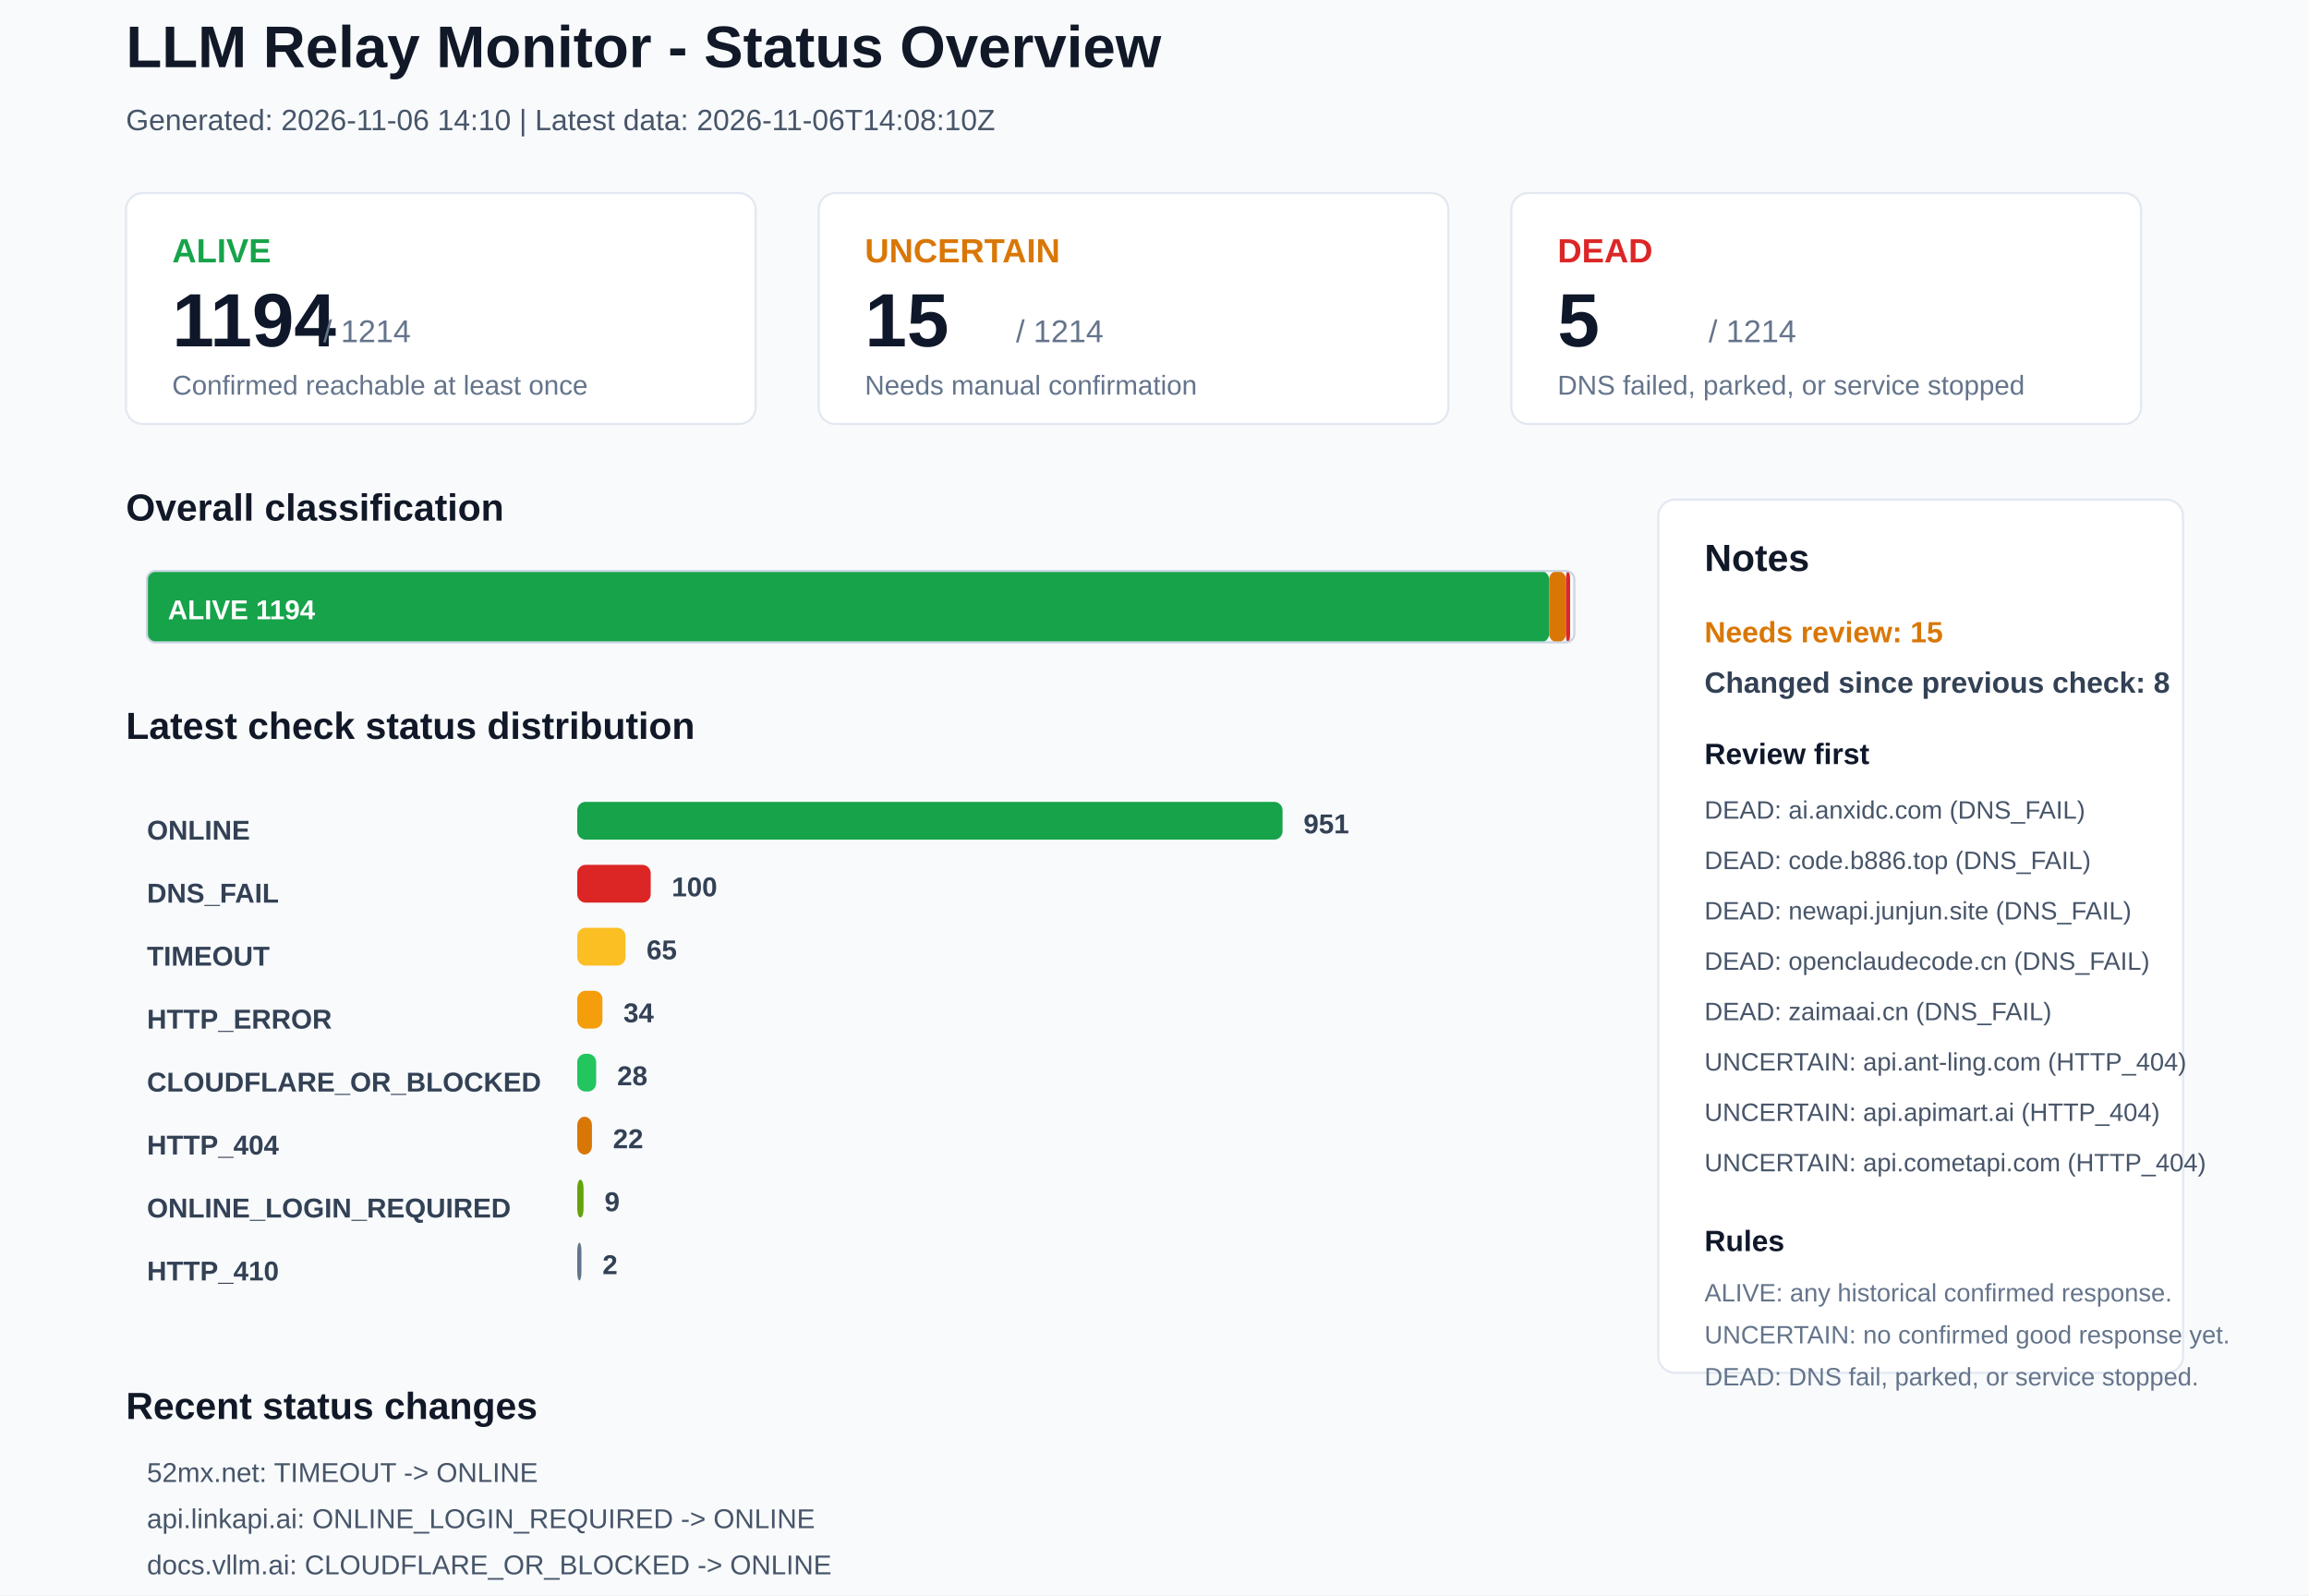
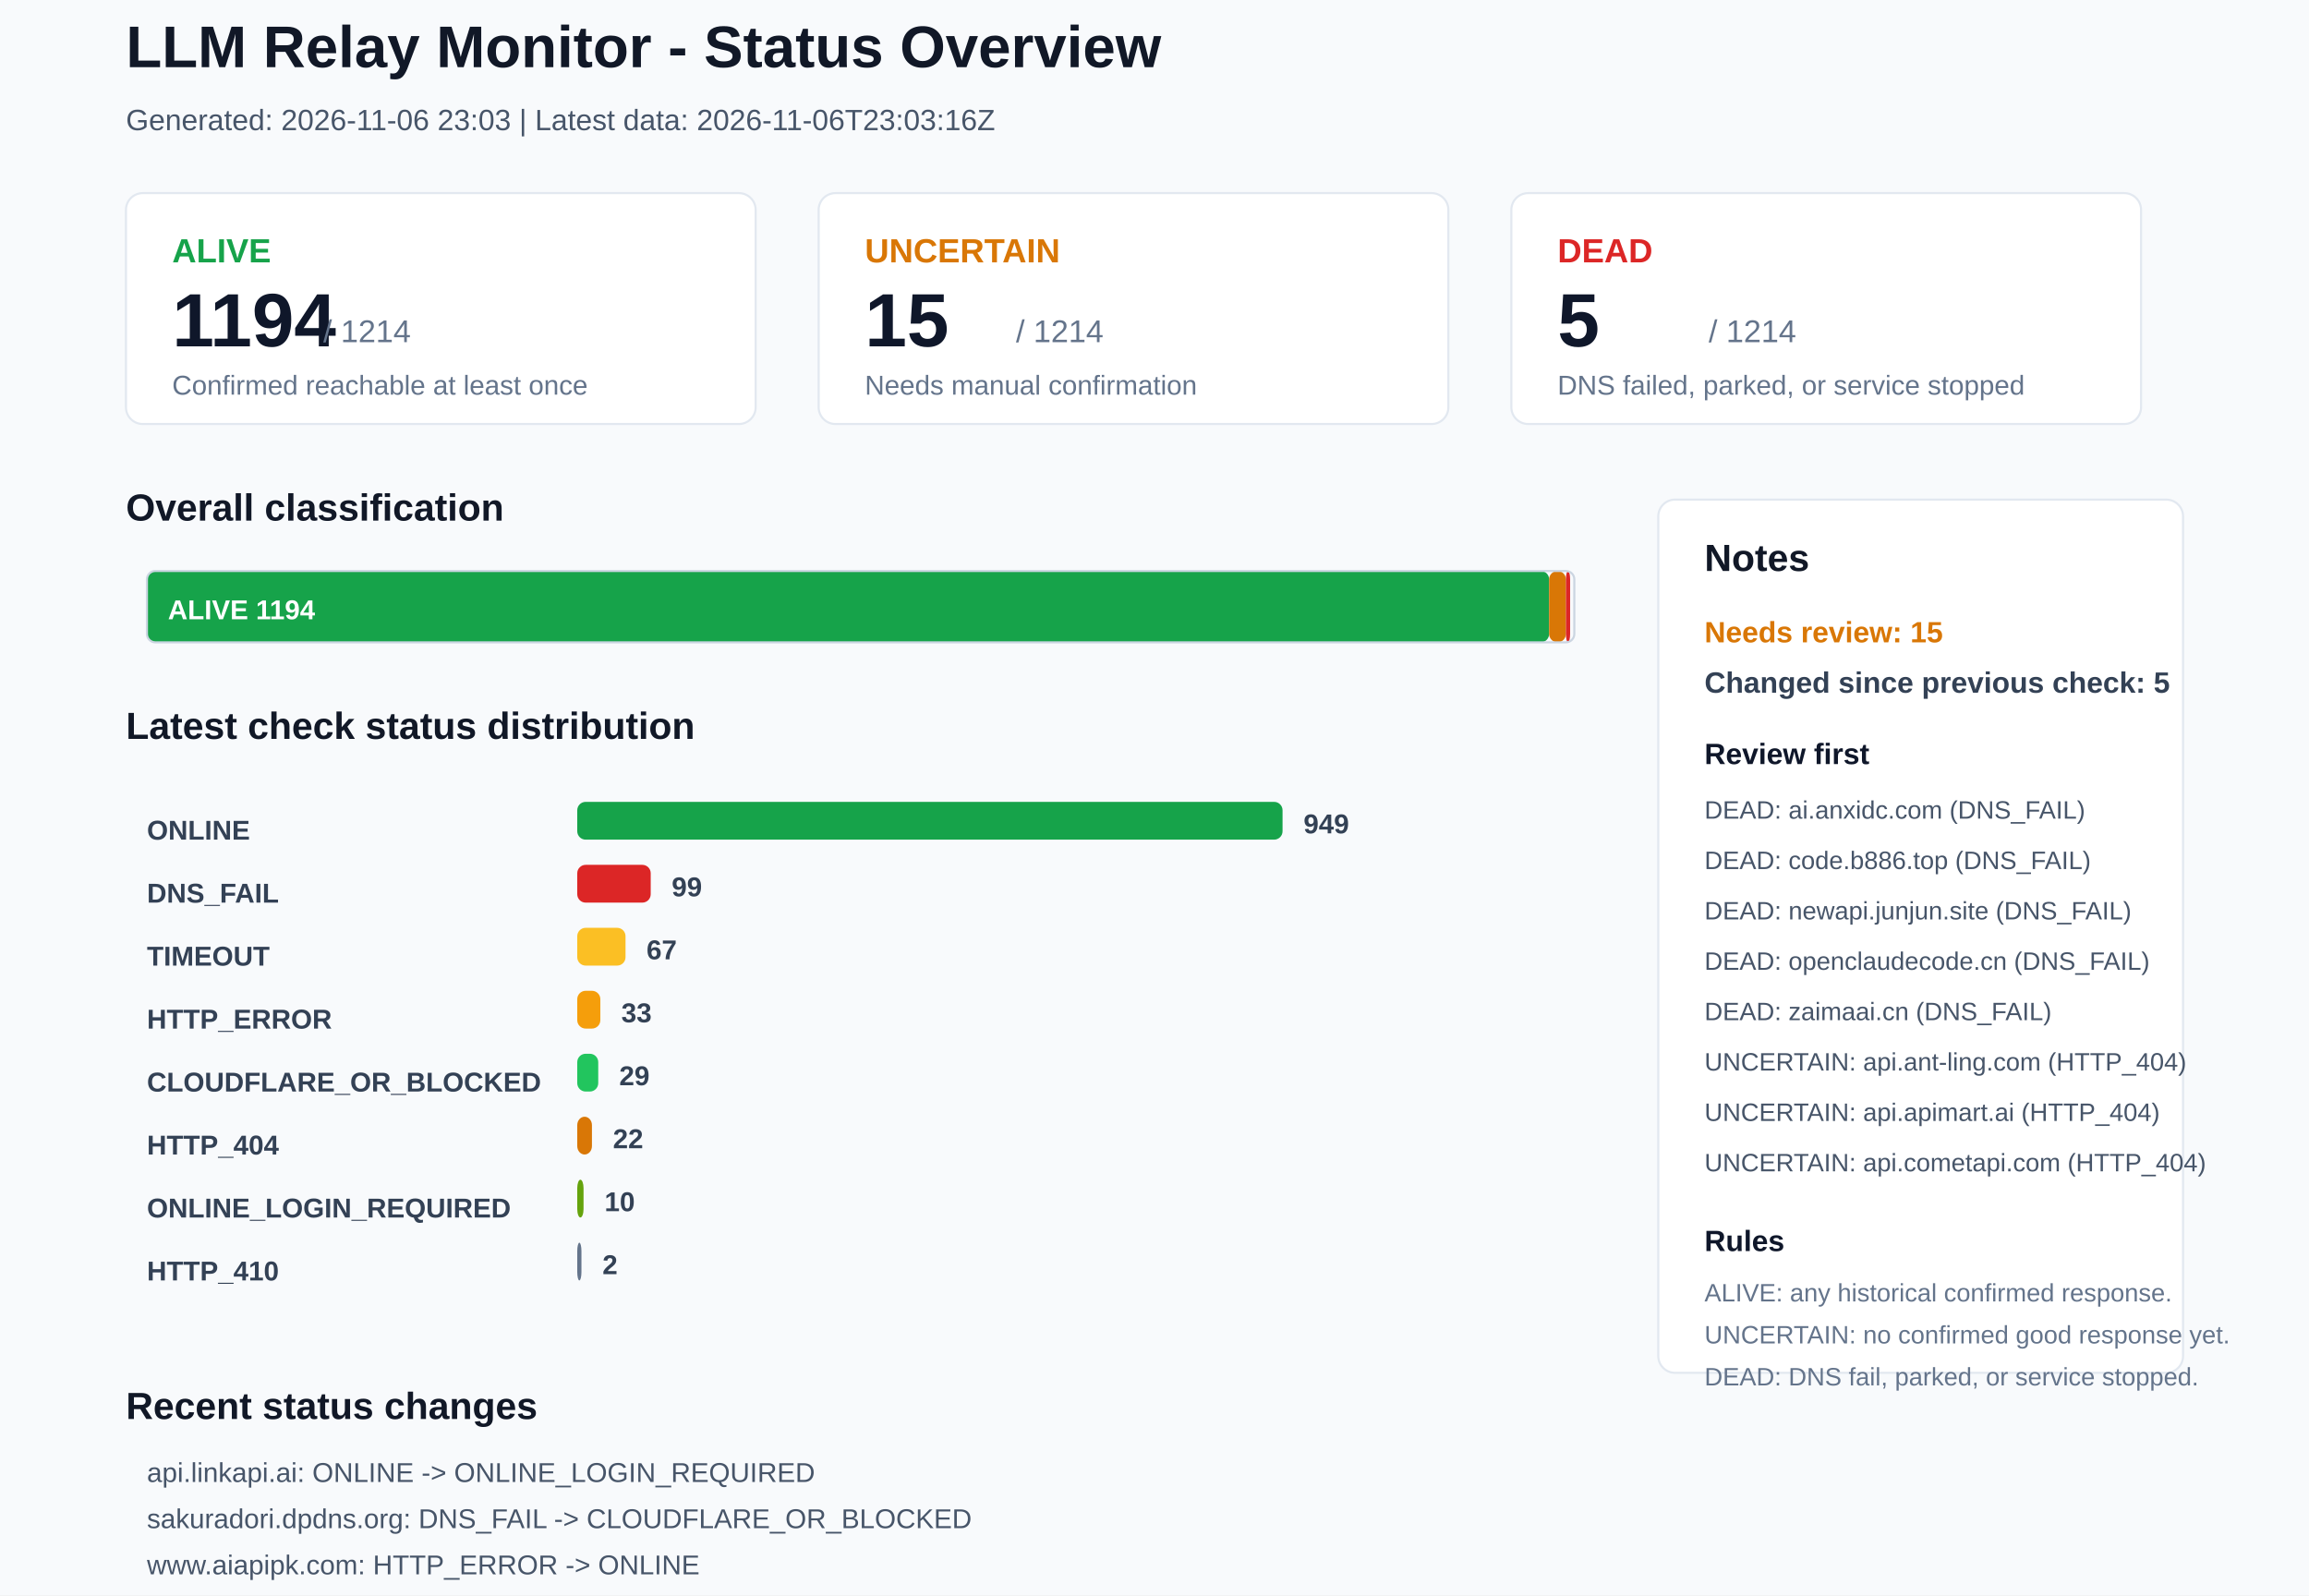
<svg xmlns="http://www.w3.org/2000/svg" width="1100" height="760" viewBox="0 0 1100 760">
  <rect x="0" y="0" width="1100" height="760" rx="0" fill="#F8FAFC" stroke="none" />
  <text x="60" y="32" font-family="Arial, sans-serif" font-size="28" font-weight="700" fill="#111827">LLM Relay Monitor - Status Overview</text>
-   <text x="60" y="62" font-family="Arial, sans-serif" font-size="14" font-weight="400" fill="#475569">Generated: 2026-11-06 14:10 | Latest data: 2026-11-06T14:08:10Z</text>
+   <text x="60" y="62" font-family="Arial, sans-serif" font-size="14" font-weight="400" fill="#475569">Generated: 2026-11-06 23:03 | Latest data: 2026-11-06T23:03:16Z</text>
  <rect x="60" y="92" width="300" height="110" rx="8" fill="#FFFFFF" stroke="#E2E8F0" />
  <text x="82" y="125" font-family="Arial, sans-serif" font-size="16" font-weight="700" fill="#16A34A">ALIVE</text>
  <text x="82" y="165" font-family="Arial, sans-serif" font-size="36" font-weight="700" fill="#0F172A">1194</text>
  <text x="154" y="163" font-family="Arial, sans-serif" font-size="15" font-weight="400" fill="#64748B">/ 1214</text>
  <text x="82" y="188" font-family="Arial, sans-serif" font-size="13" font-weight="400" fill="#64748B">Confirmed reachable at least once</text>
  <rect x="390" y="92" width="300" height="110" rx="8" fill="#FFFFFF" stroke="#E2E8F0" />
  <text x="412" y="125" font-family="Arial, sans-serif" font-size="16" font-weight="700" fill="#D97706">UNCERTAIN</text>
  <text x="412" y="165" font-family="Arial, sans-serif" font-size="36" font-weight="700" fill="#0F172A">15</text>
  <text x="484" y="163" font-family="Arial, sans-serif" font-size="15" font-weight="400" fill="#64748B">/ 1214</text>
  <text x="412" y="188" font-family="Arial, sans-serif" font-size="13" font-weight="400" fill="#64748B">Needs manual confirmation</text>
  <rect x="720" y="92" width="300" height="110" rx="8" fill="#FFFFFF" stroke="#E2E8F0" />
  <text x="742" y="125" font-family="Arial, sans-serif" font-size="16" font-weight="700" fill="#DC2626">DEAD</text>
  <text x="742" y="165" font-family="Arial, sans-serif" font-size="36" font-weight="700" fill="#0F172A">5</text>
  <text x="814" y="163" font-family="Arial, sans-serif" font-size="15" font-weight="400" fill="#64748B">/ 1214</text>
  <text x="742" y="188" font-family="Arial, sans-serif" font-size="13" font-weight="400" fill="#64748B">DNS failed, parked, or service stopped</text>
  <text x="60" y="248" font-family="Arial, sans-serif" font-size="18" font-weight="700" fill="#111827">Overall classification</text>
  <rect x="70" y="272" width="668" height="34" rx="4" fill="#16A34A" stroke="none" />
  <text x="80" y="295" font-family="Arial, sans-serif" font-size="13" font-weight="700" fill="#FFFFFF">ALIVE 1194</text>
  <rect x="738" y="272" width="8" height="34" rx="4" fill="#D97706" stroke="none" />
  <rect x="746" y="272" width="2" height="34" rx="4" fill="#DC2626" stroke="none" />
  <rect x="70" y="272" width="680" height="34" rx="4" fill="none" stroke="#CBD5E1" />
  <text x="60" y="352" font-family="Arial, sans-serif" font-size="18" font-weight="700" fill="#111827">Latest check status distribution</text>
  <text x="70" y="400" font-family="Arial, sans-serif" font-size="13" font-weight="700" fill="#334155">ONLINE</text>
  <rect x="275" y="382" width="336" height="18" rx="4" fill="#16A34A" stroke="none" />
-   <text x="621" y="397" font-family="Arial, sans-serif" font-size="13" font-weight="700" fill="#334155">951</text>
+   <text x="621" y="397" font-family="Arial, sans-serif" font-size="13" font-weight="700" fill="#334155">949</text>
  <text x="70" y="430" font-family="Arial, sans-serif" font-size="13" font-weight="700" fill="#334155">DNS_FAIL</text>
  <rect x="275" y="412" width="35" height="18" rx="4" fill="#DC2626" stroke="none" />
-   <text x="320" y="427" font-family="Arial, sans-serif" font-size="13" font-weight="700" fill="#334155">100</text>
+   <text x="320" y="427" font-family="Arial, sans-serif" font-size="13" font-weight="700" fill="#334155">99</text>
  <text x="70" y="460" font-family="Arial, sans-serif" font-size="13" font-weight="700" fill="#334155">TIMEOUT</text>
  <rect x="275" y="442" width="23" height="18" rx="4" fill="#FBBF24" stroke="none" />
-   <text x="308" y="457" font-family="Arial, sans-serif" font-size="13" font-weight="700" fill="#334155">65</text>
+   <text x="308" y="457" font-family="Arial, sans-serif" font-size="13" font-weight="700" fill="#334155">67</text>
  <text x="70" y="490" font-family="Arial, sans-serif" font-size="13" font-weight="700" fill="#334155">HTTP_ERROR</text>
-   <rect x="275" y="472" width="12" height="18" rx="4" fill="#F59E0B" stroke="none" />
-   <text x="297" y="487" font-family="Arial, sans-serif" font-size="13" font-weight="700" fill="#334155">34</text>
+   <rect x="275" y="472" width="11" height="18" rx="4" fill="#F59E0B" stroke="none" />
+   <text x="296" y="487" font-family="Arial, sans-serif" font-size="13" font-weight="700" fill="#334155">33</text>
  <text x="70" y="520" font-family="Arial, sans-serif" font-size="13" font-weight="700" fill="#334155">CLOUDFLARE_OR_BLOCKED</text>
-   <rect x="275" y="502" width="9" height="18" rx="4" fill="#22C55E" stroke="none" />
-   <text x="294" y="517" font-family="Arial, sans-serif" font-size="13" font-weight="700" fill="#334155">28</text>
+   <rect x="275" y="502" width="10" height="18" rx="4" fill="#22C55E" stroke="none" />
+   <text x="295" y="517" font-family="Arial, sans-serif" font-size="13" font-weight="700" fill="#334155">29</text>
  <text x="70" y="550" font-family="Arial, sans-serif" font-size="13" font-weight="700" fill="#334155">HTTP_404</text>
  <rect x="275" y="532" width="7" height="18" rx="4" fill="#D97706" stroke="none" />
  <text x="292" y="547" font-family="Arial, sans-serif" font-size="13" font-weight="700" fill="#334155">22</text>
  <text x="70" y="580" font-family="Arial, sans-serif" font-size="13" font-weight="700" fill="#334155">ONLINE_LOGIN_REQUIRED</text>
  <rect x="275" y="562" width="3" height="18" rx="4" fill="#65A30D" stroke="none" />
-   <text x="288" y="577" font-family="Arial, sans-serif" font-size="13" font-weight="700" fill="#334155">9</text>
+   <text x="288" y="577" font-family="Arial, sans-serif" font-size="13" font-weight="700" fill="#334155">10</text>
  <text x="70" y="610" font-family="Arial, sans-serif" font-size="13" font-weight="700" fill="#334155">HTTP_410</text>
  <rect x="275" y="592" width="2" height="18" rx="4" fill="#64748B" stroke="none" />
  <text x="287" y="607" font-family="Arial, sans-serif" font-size="13" font-weight="700" fill="#334155">2</text>
  <rect x="790" y="238" width="250" height="416" rx="8" fill="#FFFFFF" stroke="#E2E8F0" />
  <text x="812" y="272" font-family="Arial, sans-serif" font-size="18" font-weight="700" fill="#111827">Notes</text>
  <text x="812" y="306" font-family="Arial, sans-serif" font-size="14" font-weight="700" fill="#D97706">Needs review: 15</text>
-   <text x="812" y="330" font-family="Arial, sans-serif" font-size="14" font-weight="700" fill="#334155">Changed since previous check: 8</text>
+   <text x="812" y="330" font-family="Arial, sans-serif" font-size="14" font-weight="700" fill="#334155">Changed since previous check: 5</text>
  <text x="812" y="364" font-family="Arial, sans-serif" font-size="14" font-weight="700" fill="#0F172A">Review first</text>
  <text x="812" y="390" font-family="Arial, sans-serif" font-size="12" font-weight="400" fill="#475569">DEAD: ai.anxidc.com (DNS_FAIL)</text>
  <text x="812" y="414" font-family="Arial, sans-serif" font-size="12" font-weight="400" fill="#475569">DEAD: code.b886.top (DNS_FAIL)</text>
  <text x="812" y="438" font-family="Arial, sans-serif" font-size="12" font-weight="400" fill="#475569">DEAD: newapi.junjun.site (DNS_FAIL)</text>
  <text x="812" y="462" font-family="Arial, sans-serif" font-size="12" font-weight="400" fill="#475569">DEAD: openclaudecode.cn (DNS_FAIL)</text>
  <text x="812" y="486" font-family="Arial, sans-serif" font-size="12" font-weight="400" fill="#475569">DEAD: zaimaai.cn (DNS_FAIL)</text>
  <text x="812" y="510" font-family="Arial, sans-serif" font-size="12" font-weight="400" fill="#475569">UNCERTAIN: api.ant-ling.com (HTTP_404)</text>
  <text x="812" y="534" font-family="Arial, sans-serif" font-size="12" font-weight="400" fill="#475569">UNCERTAIN: api.apimart.ai (HTTP_404)</text>
  <text x="812" y="558" font-family="Arial, sans-serif" font-size="12" font-weight="400" fill="#475569">UNCERTAIN: api.cometapi.com (HTTP_404)</text>
  <text x="812" y="596" font-family="Arial, sans-serif" font-size="14" font-weight="700" fill="#0F172A">Rules</text>
  <text x="812" y="620" font-family="Arial, sans-serif" font-size="12" font-weight="400" fill="#64748B">ALIVE: any historical confirmed response.</text>
  <text x="812" y="640" font-family="Arial, sans-serif" font-size="12" font-weight="400" fill="#64748B">UNCERTAIN: no confirmed good response yet.</text>
  <text x="812" y="660" font-family="Arial, sans-serif" font-size="12" font-weight="400" fill="#64748B">DEAD: DNS fail, parked, or service stopped.</text>
  <text x="60" y="676" font-family="Arial, sans-serif" font-size="18" font-weight="700" fill="#111827">Recent status changes</text>
-   <text x="70" y="706" font-family="Arial, sans-serif" font-size="13" font-weight="400" fill="#475569">52mx.net: TIMEOUT -&gt; ONLINE</text>
-   <text x="70" y="728" font-family="Arial, sans-serif" font-size="13" font-weight="400" fill="#475569">api.linkapi.ai: ONLINE_LOGIN_REQUIRED -&gt; ONLINE</text>
-   <text x="70" y="750" font-family="Arial, sans-serif" font-size="13" font-weight="400" fill="#475569">docs.vllm.ai: CLOUDFLARE_OR_BLOCKED -&gt; ONLINE</text>
-   <text x="70" y="772" font-family="Arial, sans-serif" font-size="13" font-weight="400" fill="#475569">doroai.xyz: TIMEOUT -&gt; ONLINE</text>
-   <text x="70" y="794" font-family="Arial, sans-serif" font-size="13" font-weight="400" fill="#475569">sakuradori.dpdns.org: TIMEOUT -&gt; DNS_FAIL</text>
-   <text x="70" y="816" font-family="Arial, sans-serif" font-size="13" font-weight="400" fill="#475569">tiantianai.pro: ONLINE -&gt; DNS_FAIL</text>
+   <text x="70" y="706" font-family="Arial, sans-serif" font-size="13" font-weight="400" fill="#475569">api.linkapi.ai: ONLINE -&gt; ONLINE_LOGIN_REQUIRED</text>
+   <text x="70" y="728" font-family="Arial, sans-serif" font-size="13" font-weight="400" fill="#475569">sakuradori.dpdns.org: DNS_FAIL -&gt; CLOUDFLARE_OR_BLOCKED</text>
+   <text x="70" y="750" font-family="Arial, sans-serif" font-size="13" font-weight="400" fill="#475569">www.aiapipk.com: HTTP_ERROR -&gt; ONLINE</text>
+   <text x="70" y="772" font-family="Arial, sans-serif" font-size="13" font-weight="400" fill="#475569">doroai.xyz: ONLINE -&gt; TIMEOUT</text>
+   <text x="70" y="794" font-family="Arial, sans-serif" font-size="13" font-weight="400" fill="#475569">nextoken.online: ONLINE -&gt; TIMEOUT</text>
</svg>
